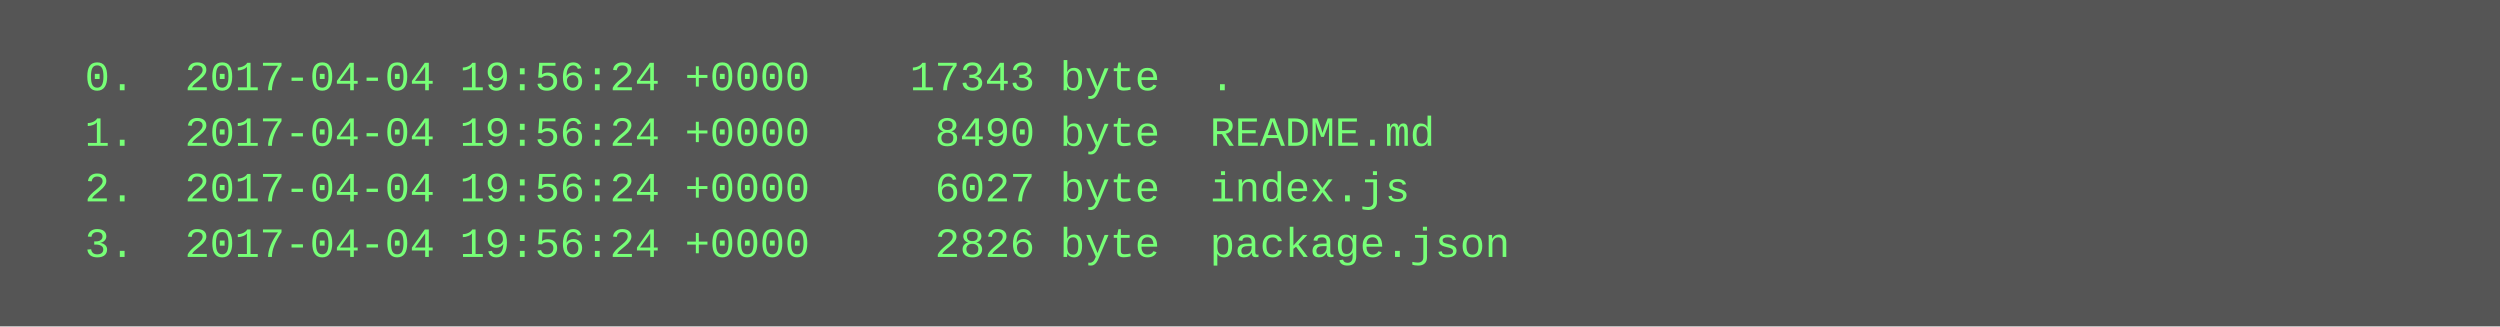
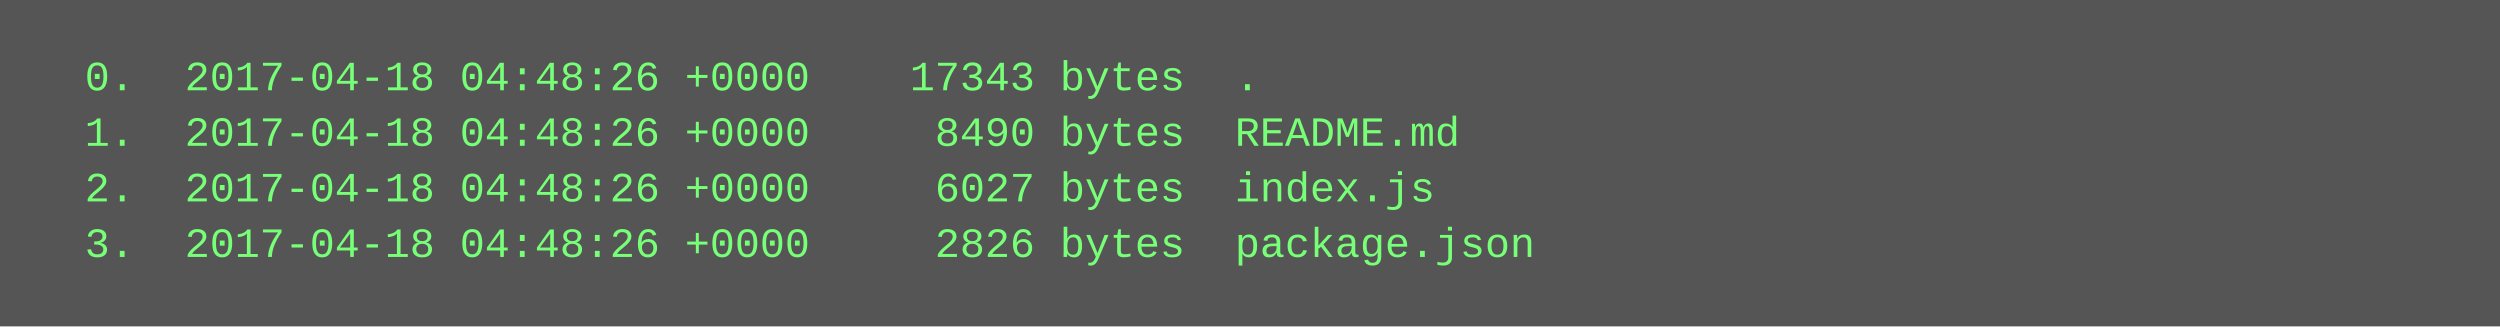
<svg xmlns="http://www.w3.org/2000/svg" height="94" width="720">
  <rect height="94" fill="#555" width="720" />
  <text fill="#7f7" font-family="Courier New" font-size="12" xml:space="preserve">
-     <tspan x="10" y="26">  0.  2017-04-04 19:56:24 +0000    17343 byte  .</tspan>
-     <tspan x="10" y="42">  1.  2017-04-04 19:56:24 +0000     8490 byte  README.md</tspan>
-     <tspan x="10" y="58">  2.  2017-04-04 19:56:24 +0000     6027 byte  index.js</tspan>
-     <tspan x="10" y="74">  3.  2017-04-04 19:56:24 +0000     2826 byte  package.json</tspan>
+     <tspan x="10" y="26">  0.  2017-04-18 04:48:26 +0000    17343 bytes  .</tspan>
+     <tspan x="10" y="42">  1.  2017-04-18 04:48:26 +0000     8490 bytes  README.md</tspan>
+     <tspan x="10" y="58">  2.  2017-04-18 04:48:26 +0000     6027 bytes  index.js</tspan>
+     <tspan x="10" y="74">  3.  2017-04-18 04:48:26 +0000     2826 bytes  package.json</tspan>
  </text>
</svg>
